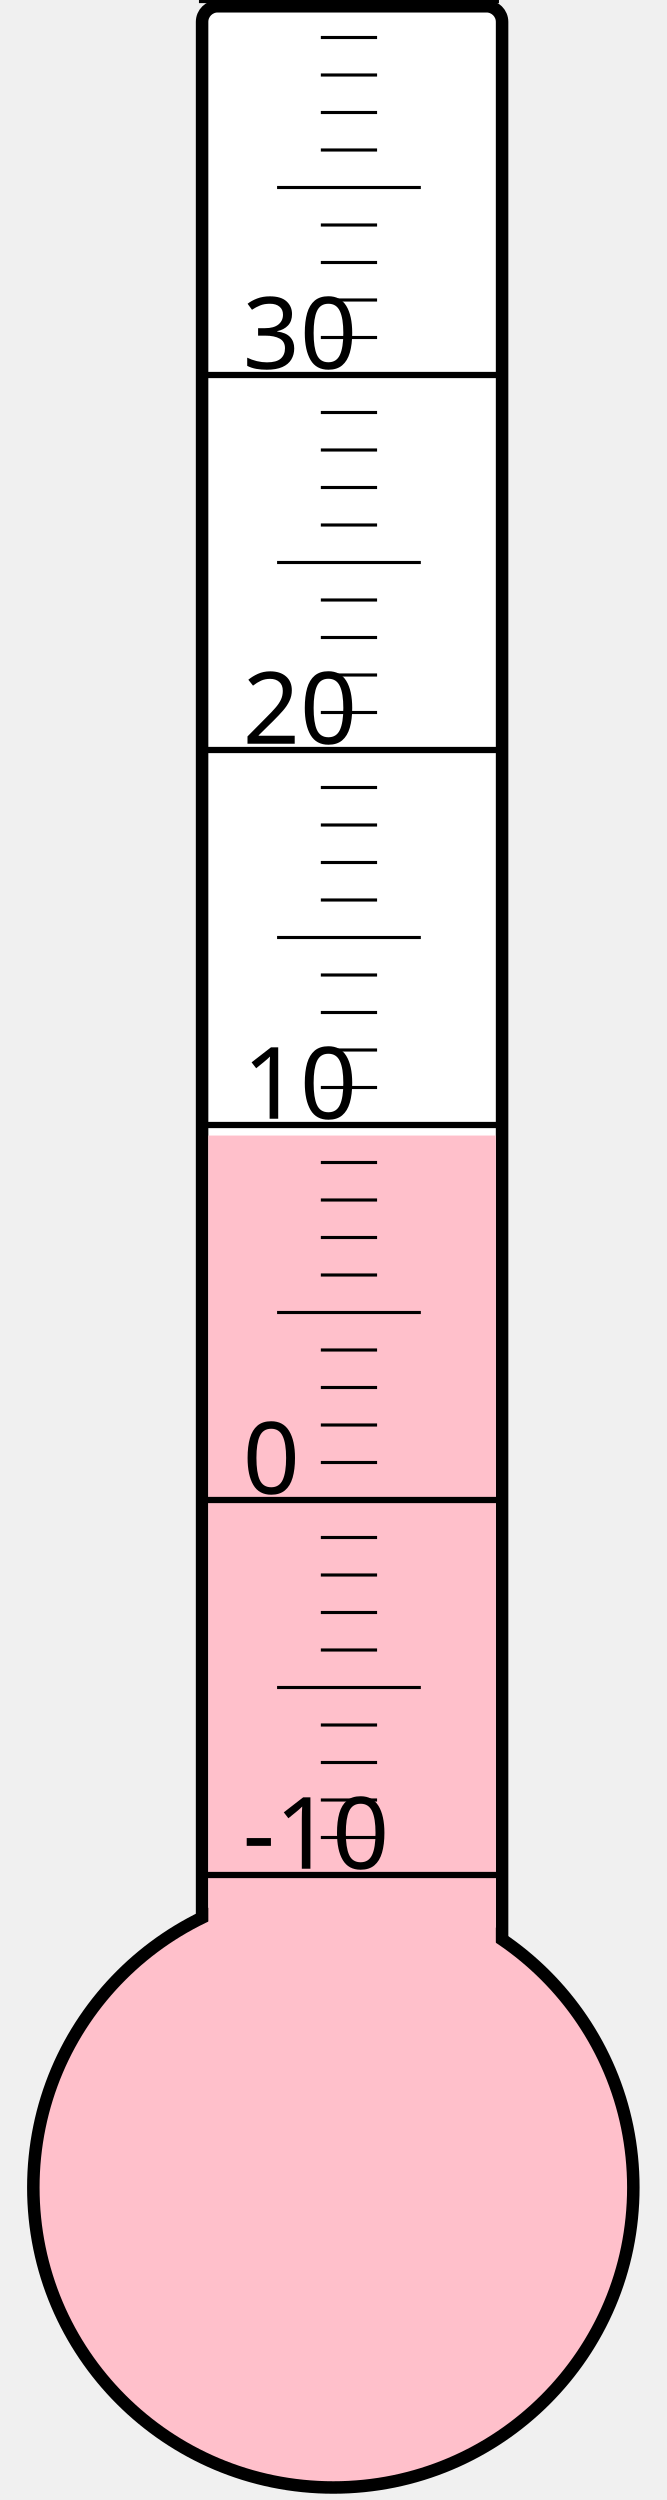
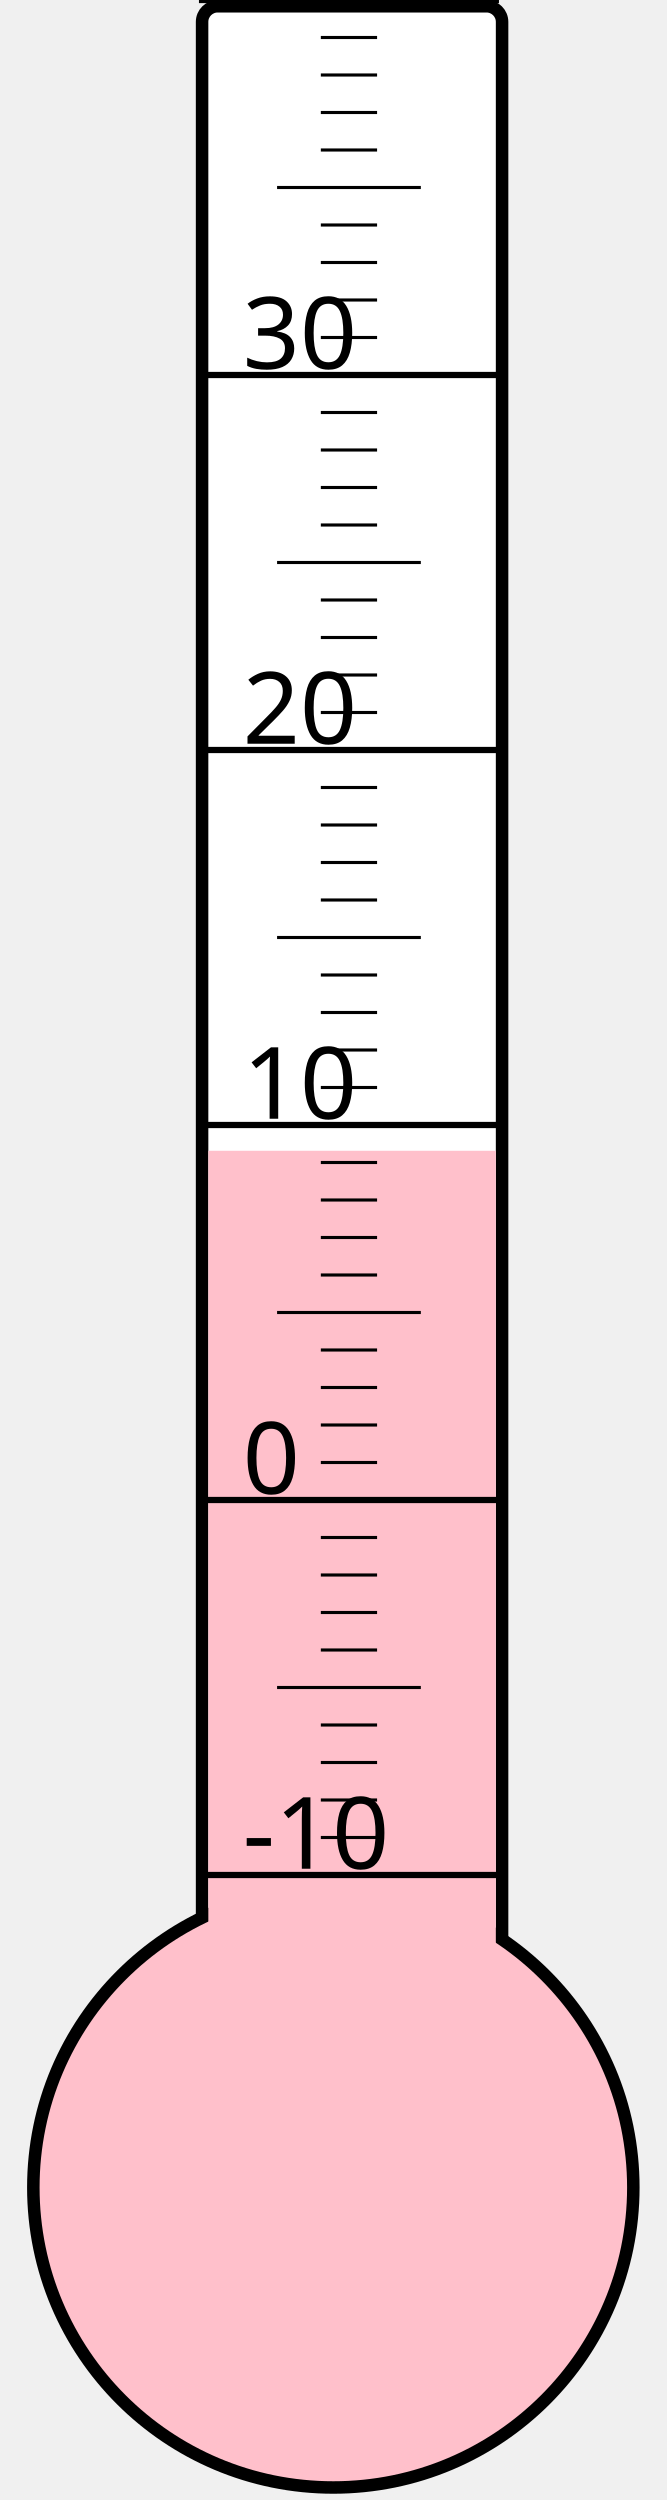
<svg xmlns="http://www.w3.org/2000/svg" width="40px" height="150px" viewBox="0 0 200 800">
  <rect width="200" height="800" x="0" y="0" style="fill: #ffffeb; fill-opacity: 0;" />
  <rect width="96" height="680" x="58" y="2" rx="5" ry="5" style="fill: white; fill-opacity: 1; stroke: black; stroke-width: 4;" />
  <circle cx="100" cy="700" r="96" style="fill: pink; stroke: black; stroke-width: 4;" />
-   <rect width="92" height="336.625" x="60" y="363.375" style="fill: pink; fill-opacity: 1; stroke-width: 0;" />
+   <rect width="92" height="331.75" x="60" y="368.25" style="fill: pink; fill-opacity: 1; stroke-width: 0;" />
  <text x="71" y="598" style="font-family: sans-serif; font-size: 24pt;">-10</text>
  <text x="71" y="478" style="font-family: sans-serif; font-size: 24pt;">0</text>
  <text x="71" y="358" style="font-family: sans-serif; font-size: 24pt;">10</text>
  <text x="71" y="238" style="font-family: sans-serif; font-size: 24pt;">20</text>
  <text x="71" y="118" style="font-family: sans-serif; font-size: 24pt;">30</text>
  <g style="stroke: black;">
    <line x1="57" y1="600" x2="153" y2="600" style="stroke-width: 2;" />
    <line x1="96" y1="588" x2="114" y2="588" style="stroke-width: 1;" />
    <line x1="96" y1="576" x2="114" y2="576" style="stroke-width: 1;" />
    <line x1="96" y1="564" x2="114" y2="564" style="stroke-width: 1;" />
    <line x1="96" y1="552" x2="114" y2="552" style="stroke-width: 1;" />
    <line x1="82" y1="540" x2="128" y2="540" style="stroke-width: 1;" />
    <line x1="96" y1="528" x2="114" y2="528" style="stroke-width: 1;" />
    <line x1="96" y1="516" x2="114" y2="516" style="stroke-width: 1;" />
    <line x1="96" y1="504" x2="114" y2="504" style="stroke-width: 1;" />
    <line x1="96" y1="492" x2="114" y2="492" style="stroke-width: 1;" />
    <line x1="57" y1="480" x2="153" y2="480" style="stroke-width: 2;" />
    <line x1="96" y1="468" x2="114" y2="468" style="stroke-width: 1;" />
    <line x1="96" y1="456" x2="114" y2="456" style="stroke-width: 1;" />
    <line x1="96" y1="444" x2="114" y2="444" style="stroke-width: 1;" />
    <line x1="96" y1="432" x2="114" y2="432" style="stroke-width: 1;" />
    <line x1="82" y1="420" x2="128" y2="420" style="stroke-width: 1;" />
    <line x1="96" y1="408" x2="114" y2="408" style="stroke-width: 1;" />
    <line x1="96" y1="396" x2="114" y2="396" style="stroke-width: 1;" />
    <line x1="96" y1="384" x2="114" y2="384" style="stroke-width: 1;" />
    <line x1="96" y1="372" x2="114" y2="372" style="stroke-width: 1;" />
    <line x1="57" y1="360" x2="153" y2="360" style="stroke-width: 2;" />
    <line x1="96" y1="348" x2="114" y2="348" style="stroke-width: 1;" />
    <line x1="96" y1="336" x2="114" y2="336" style="stroke-width: 1;" />
    <line x1="96" y1="324" x2="114" y2="324" style="stroke-width: 1;" />
    <line x1="96" y1="312" x2="114" y2="312" style="stroke-width: 1;" />
    <line x1="82" y1="300" x2="128" y2="300" style="stroke-width: 1;" />
    <line x1="96" y1="288" x2="114" y2="288" style="stroke-width: 1;" />
    <line x1="96" y1="276" x2="114" y2="276" style="stroke-width: 1;" />
    <line x1="96" y1="264" x2="114" y2="264" style="stroke-width: 1;" />
    <line x1="96" y1="252" x2="114" y2="252" style="stroke-width: 1;" />
    <line x1="57" y1="240" x2="153" y2="240" style="stroke-width: 2;" />
    <line x1="96" y1="228" x2="114" y2="228" style="stroke-width: 1;" />
    <line x1="96" y1="216" x2="114" y2="216" style="stroke-width: 1;" />
    <line x1="96" y1="204" x2="114" y2="204" style="stroke-width: 1;" />
    <line x1="96" y1="192" x2="114" y2="192" style="stroke-width: 1;" />
    <line x1="82" y1="180" x2="128" y2="180" style="stroke-width: 1;" />
    <line x1="96" y1="168" x2="114" y2="168" style="stroke-width: 1;" />
    <line x1="96" y1="156" x2="114" y2="156" style="stroke-width: 1;" />
    <line x1="96" y1="144" x2="114" y2="144" style="stroke-width: 1;" />
    <line x1="96" y1="132" x2="114" y2="132" style="stroke-width: 1;" />
    <line x1="57" y1="120" x2="153" y2="120" style="stroke-width: 2;" />
    <line x1="96" y1="108" x2="114" y2="108" style="stroke-width: 1;" />
    <line x1="96" y1="96" x2="114" y2="96" style="stroke-width: 1;" />
    <line x1="96" y1="84" x2="114" y2="84" style="stroke-width: 1;" />
    <line x1="96" y1="72" x2="114" y2="72" style="stroke-width: 1;" />
    <line x1="82" y1="60" x2="128" y2="60" style="stroke-width: 1;" />
    <line x1="96" y1="48" x2="114" y2="48" style="stroke-width: 1;" />
    <line x1="96" y1="36" x2="114" y2="36" style="stroke-width: 1;" />
    <line x1="96" y1="24" x2="114" y2="24" style="stroke-width: 1;" />
    <line x1="96" y1="12" x2="114" y2="12" style="stroke-width: 1;" />
    <line x1="57" y1="0" x2="153" y2="0" style="stroke-width: 2;" />
  </g>
</svg>
